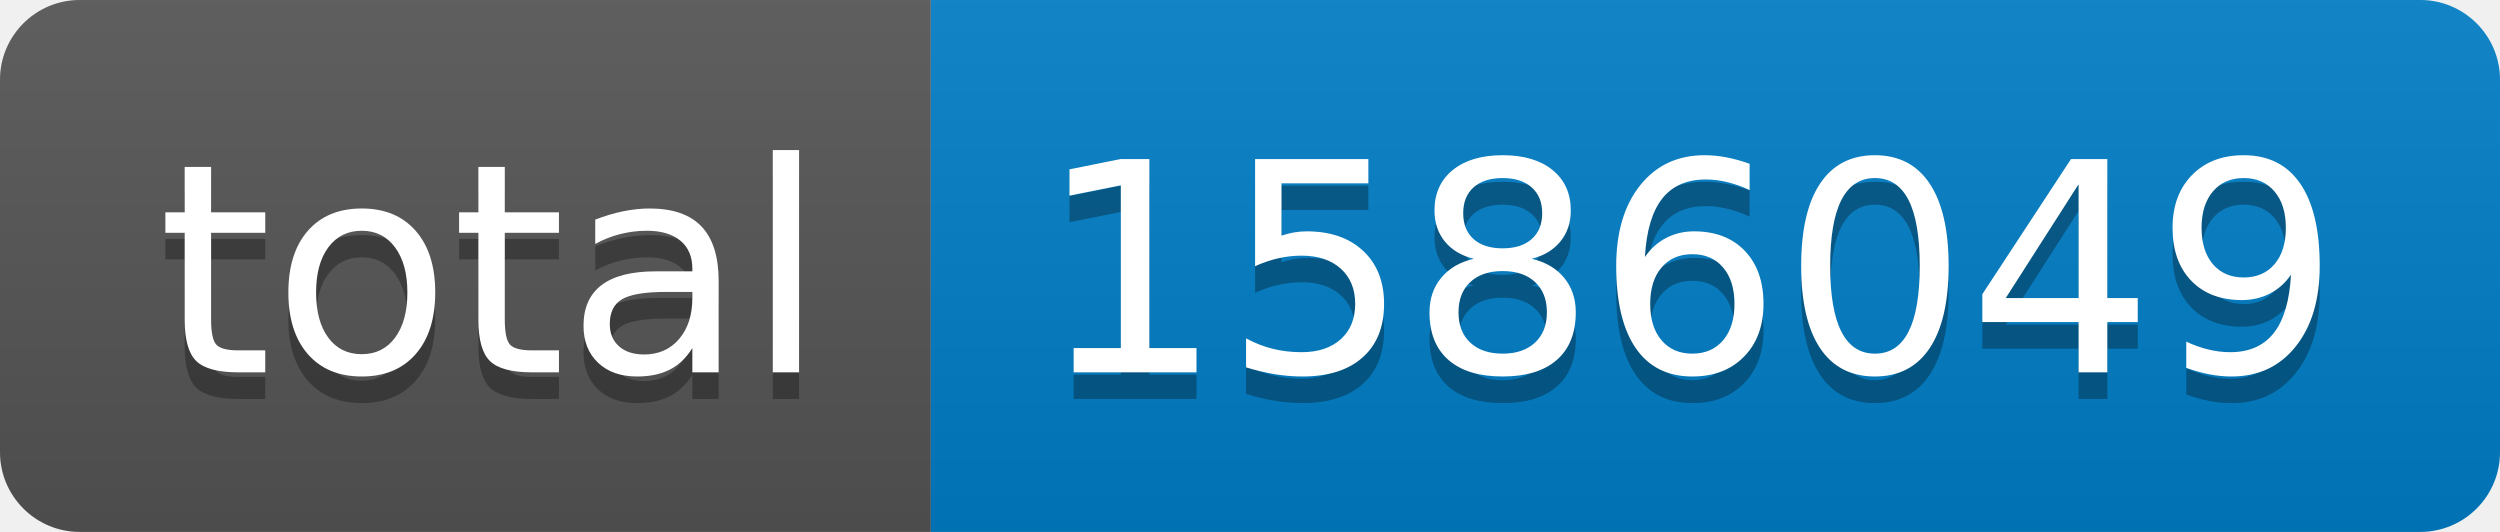
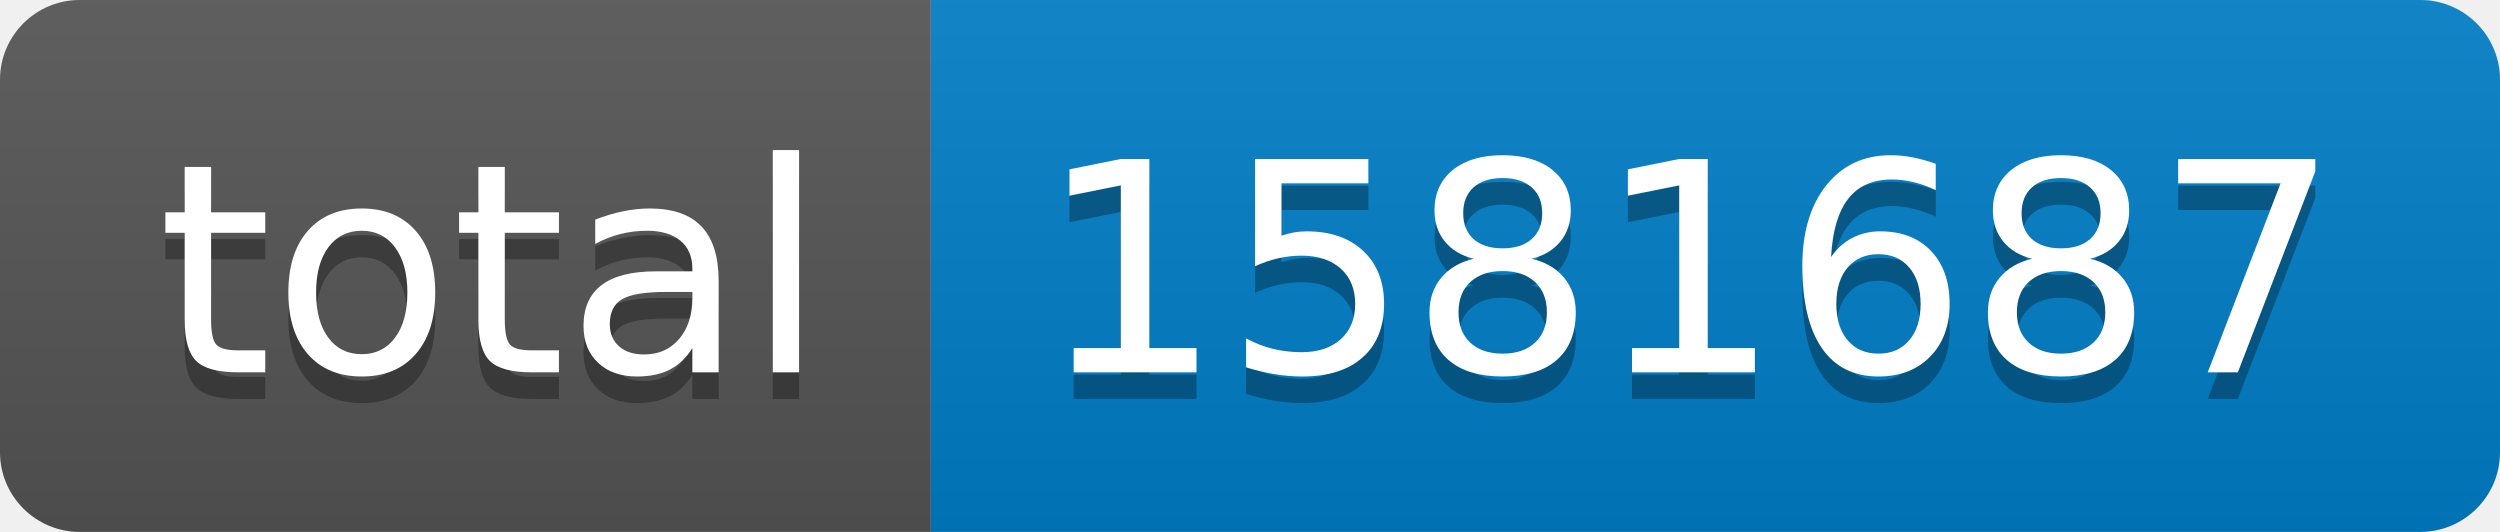
- <svg xmlns="http://www.w3.org/2000/svg" width="94" height="20" role="img" aria-label="total: 1586049">
+ <svg xmlns="http://www.w3.org/2000/svg" width="94" height="20" role="img" aria-label="total: 1581687">
  <linearGradient id="s" x2="0" y2="100%">
    <stop offset="0" stop-color="#bbb" stop-opacity=".1" />
    <stop offset="1" stop-opacity=".1" />
  </linearGradient>
  <clipPath id="r">
    <rect width="94" height="20" rx="3" fill="#fff" />
  </clipPath>
  <g clip-path="url(#r)">
    <rect width="35" height="20" fill="#555" />
    <rect x="35" width="59" height="20" fill="#007ec6" />
    <rect width="94" height="20" fill="url(#s)" />
  </g>
  <g fill="#fff" text-anchor="middle" font-family="Verdana,Geneva,DejaVu Sans,sans-serif" text-rendering="geometricPrecision" font-size="110">
    <text aria-hidden="true" x="185" y="150" fill="#010101" fill-opacity=".3" transform="scale(.1)" textLength="250">total</text>
    <text x="185" y="140" transform="scale(.1)" fill="#fff" textLength="250">total</text>
-     <text aria-hidden="true" x="635" y="150" fill="#010101" fill-opacity=".3" transform="scale(.1)" textLength="490">1586049</text>
-     <text x="635" y="140" transform="scale(.1)" fill="#fff" textLength="490">1586049</text>
+     <text aria-hidden="true" x="635" y="150" fill="#010101" fill-opacity=".3" transform="scale(.1)" textLength="490">1581687</text>
+     <text x="635" y="140" transform="scale(.1)" fill="#fff" textLength="490">1581687</text>
  </g>
</svg>
